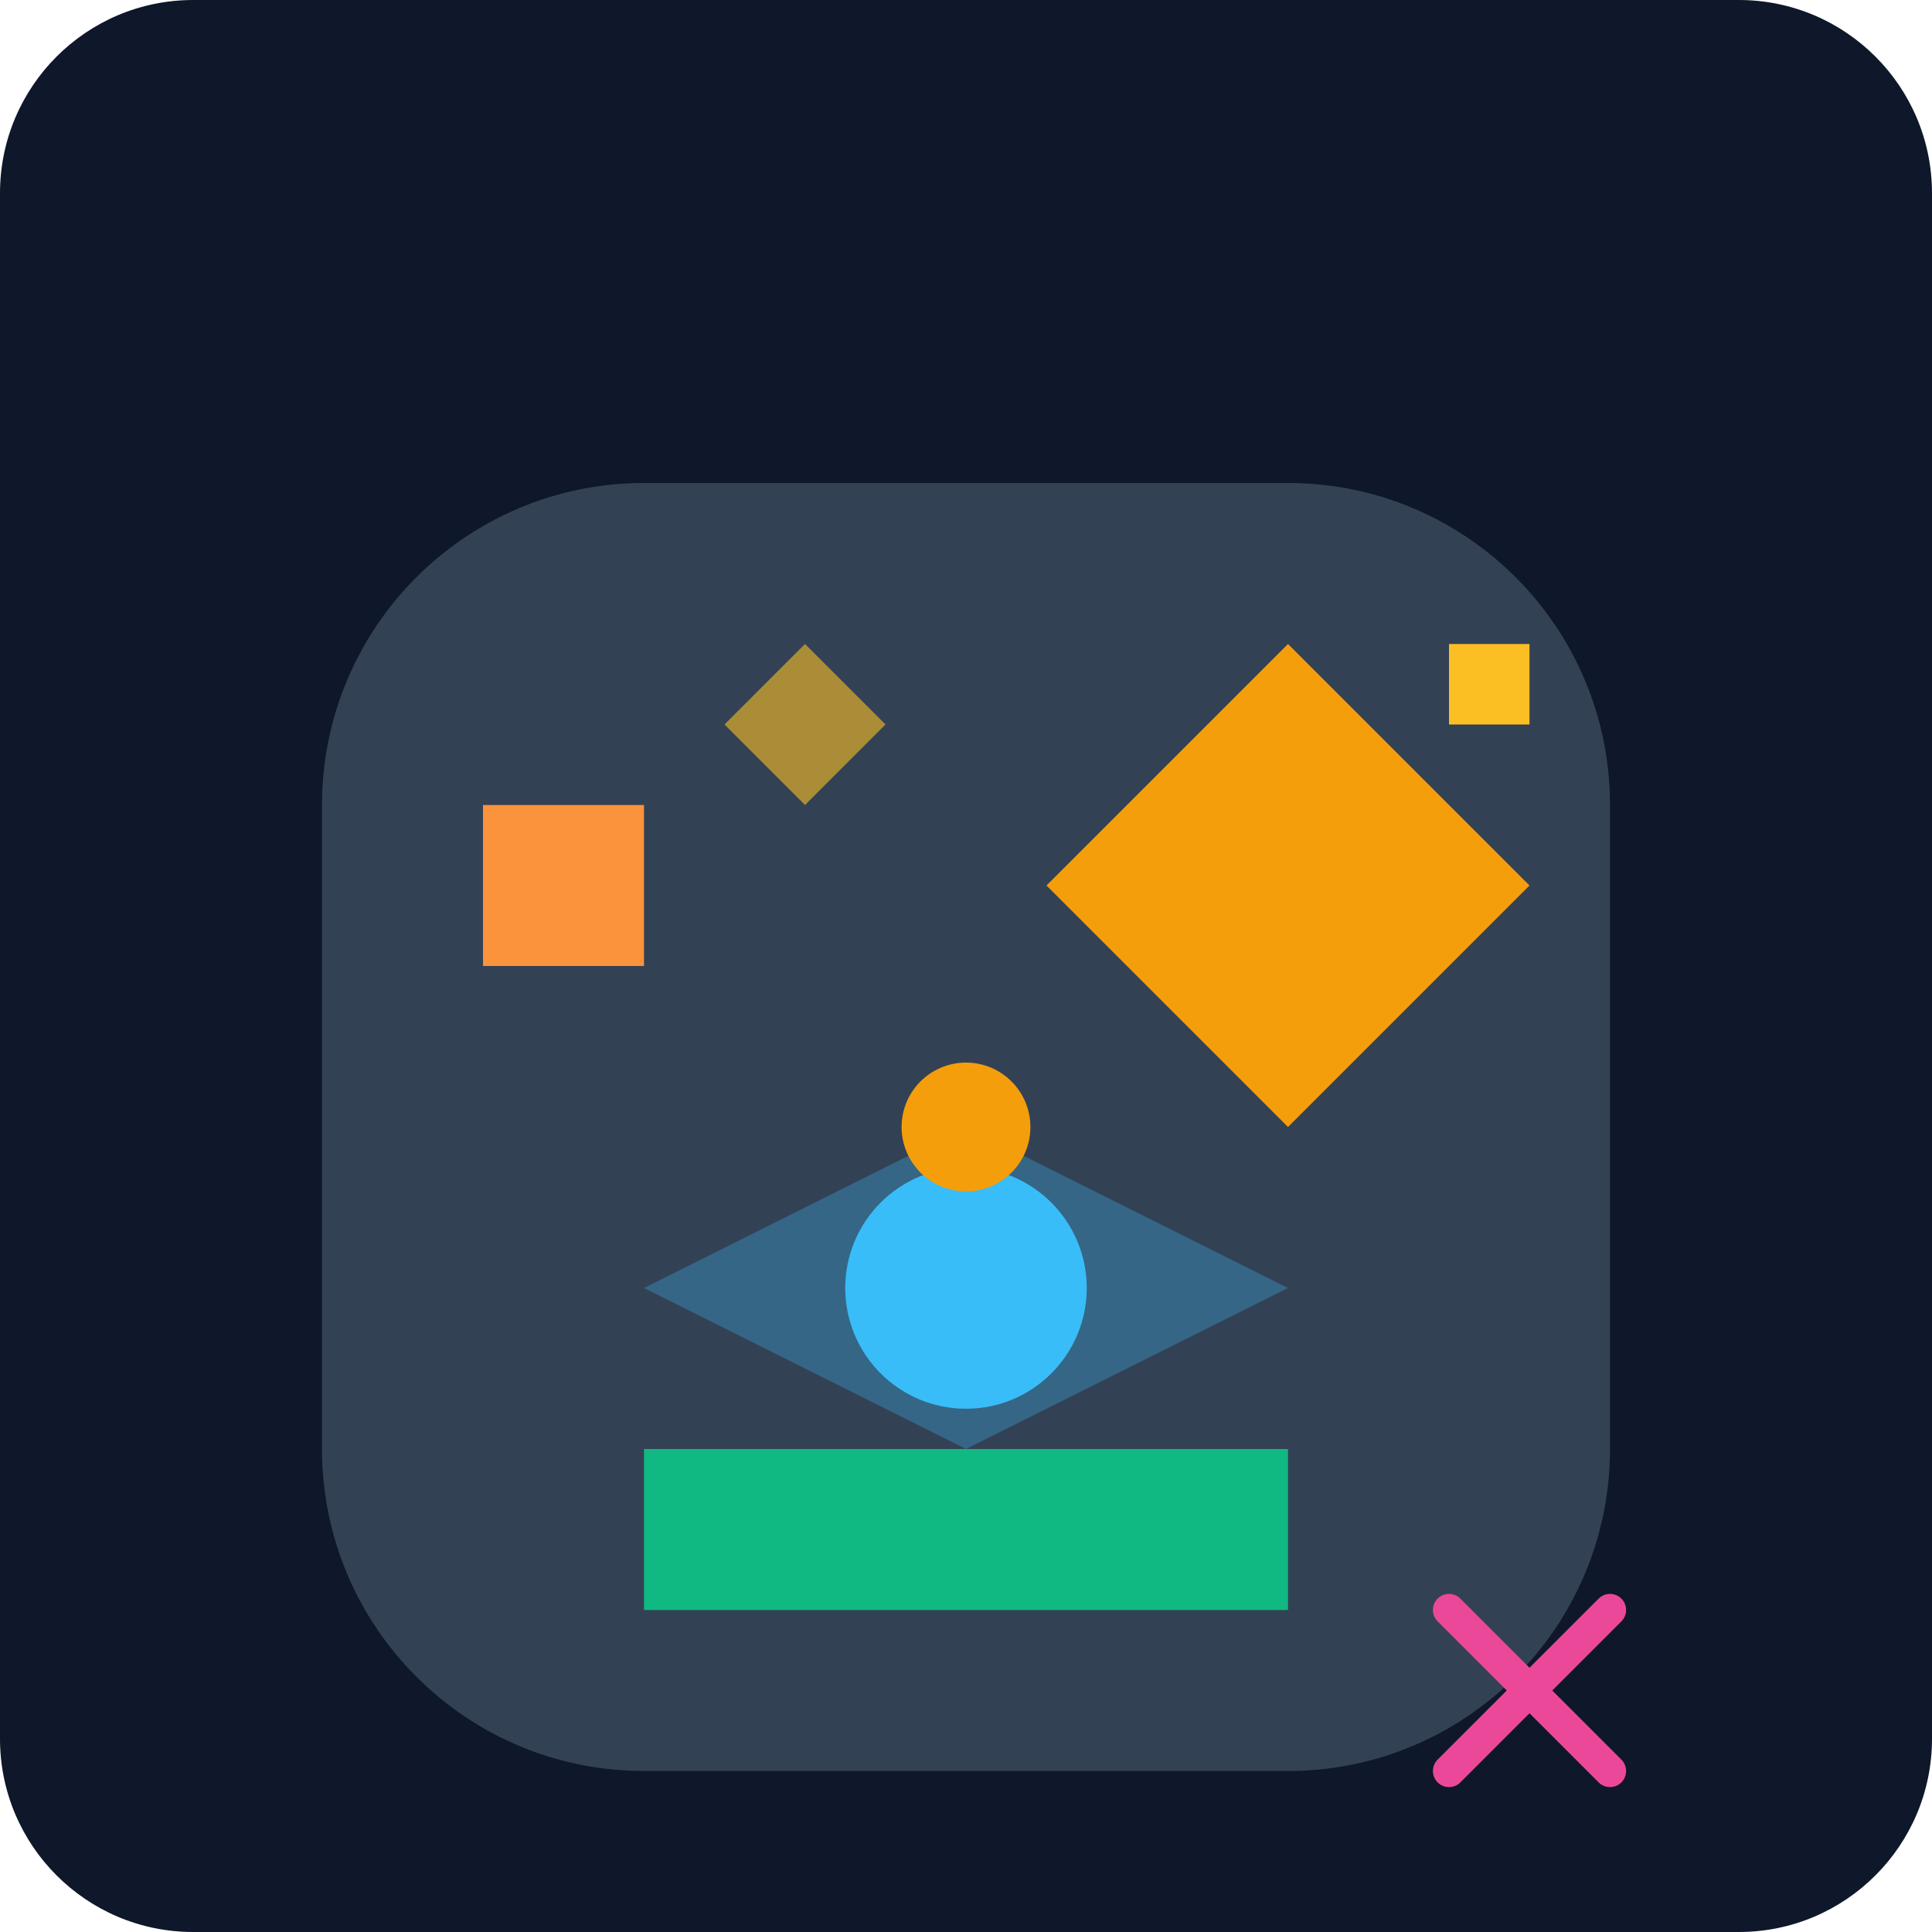
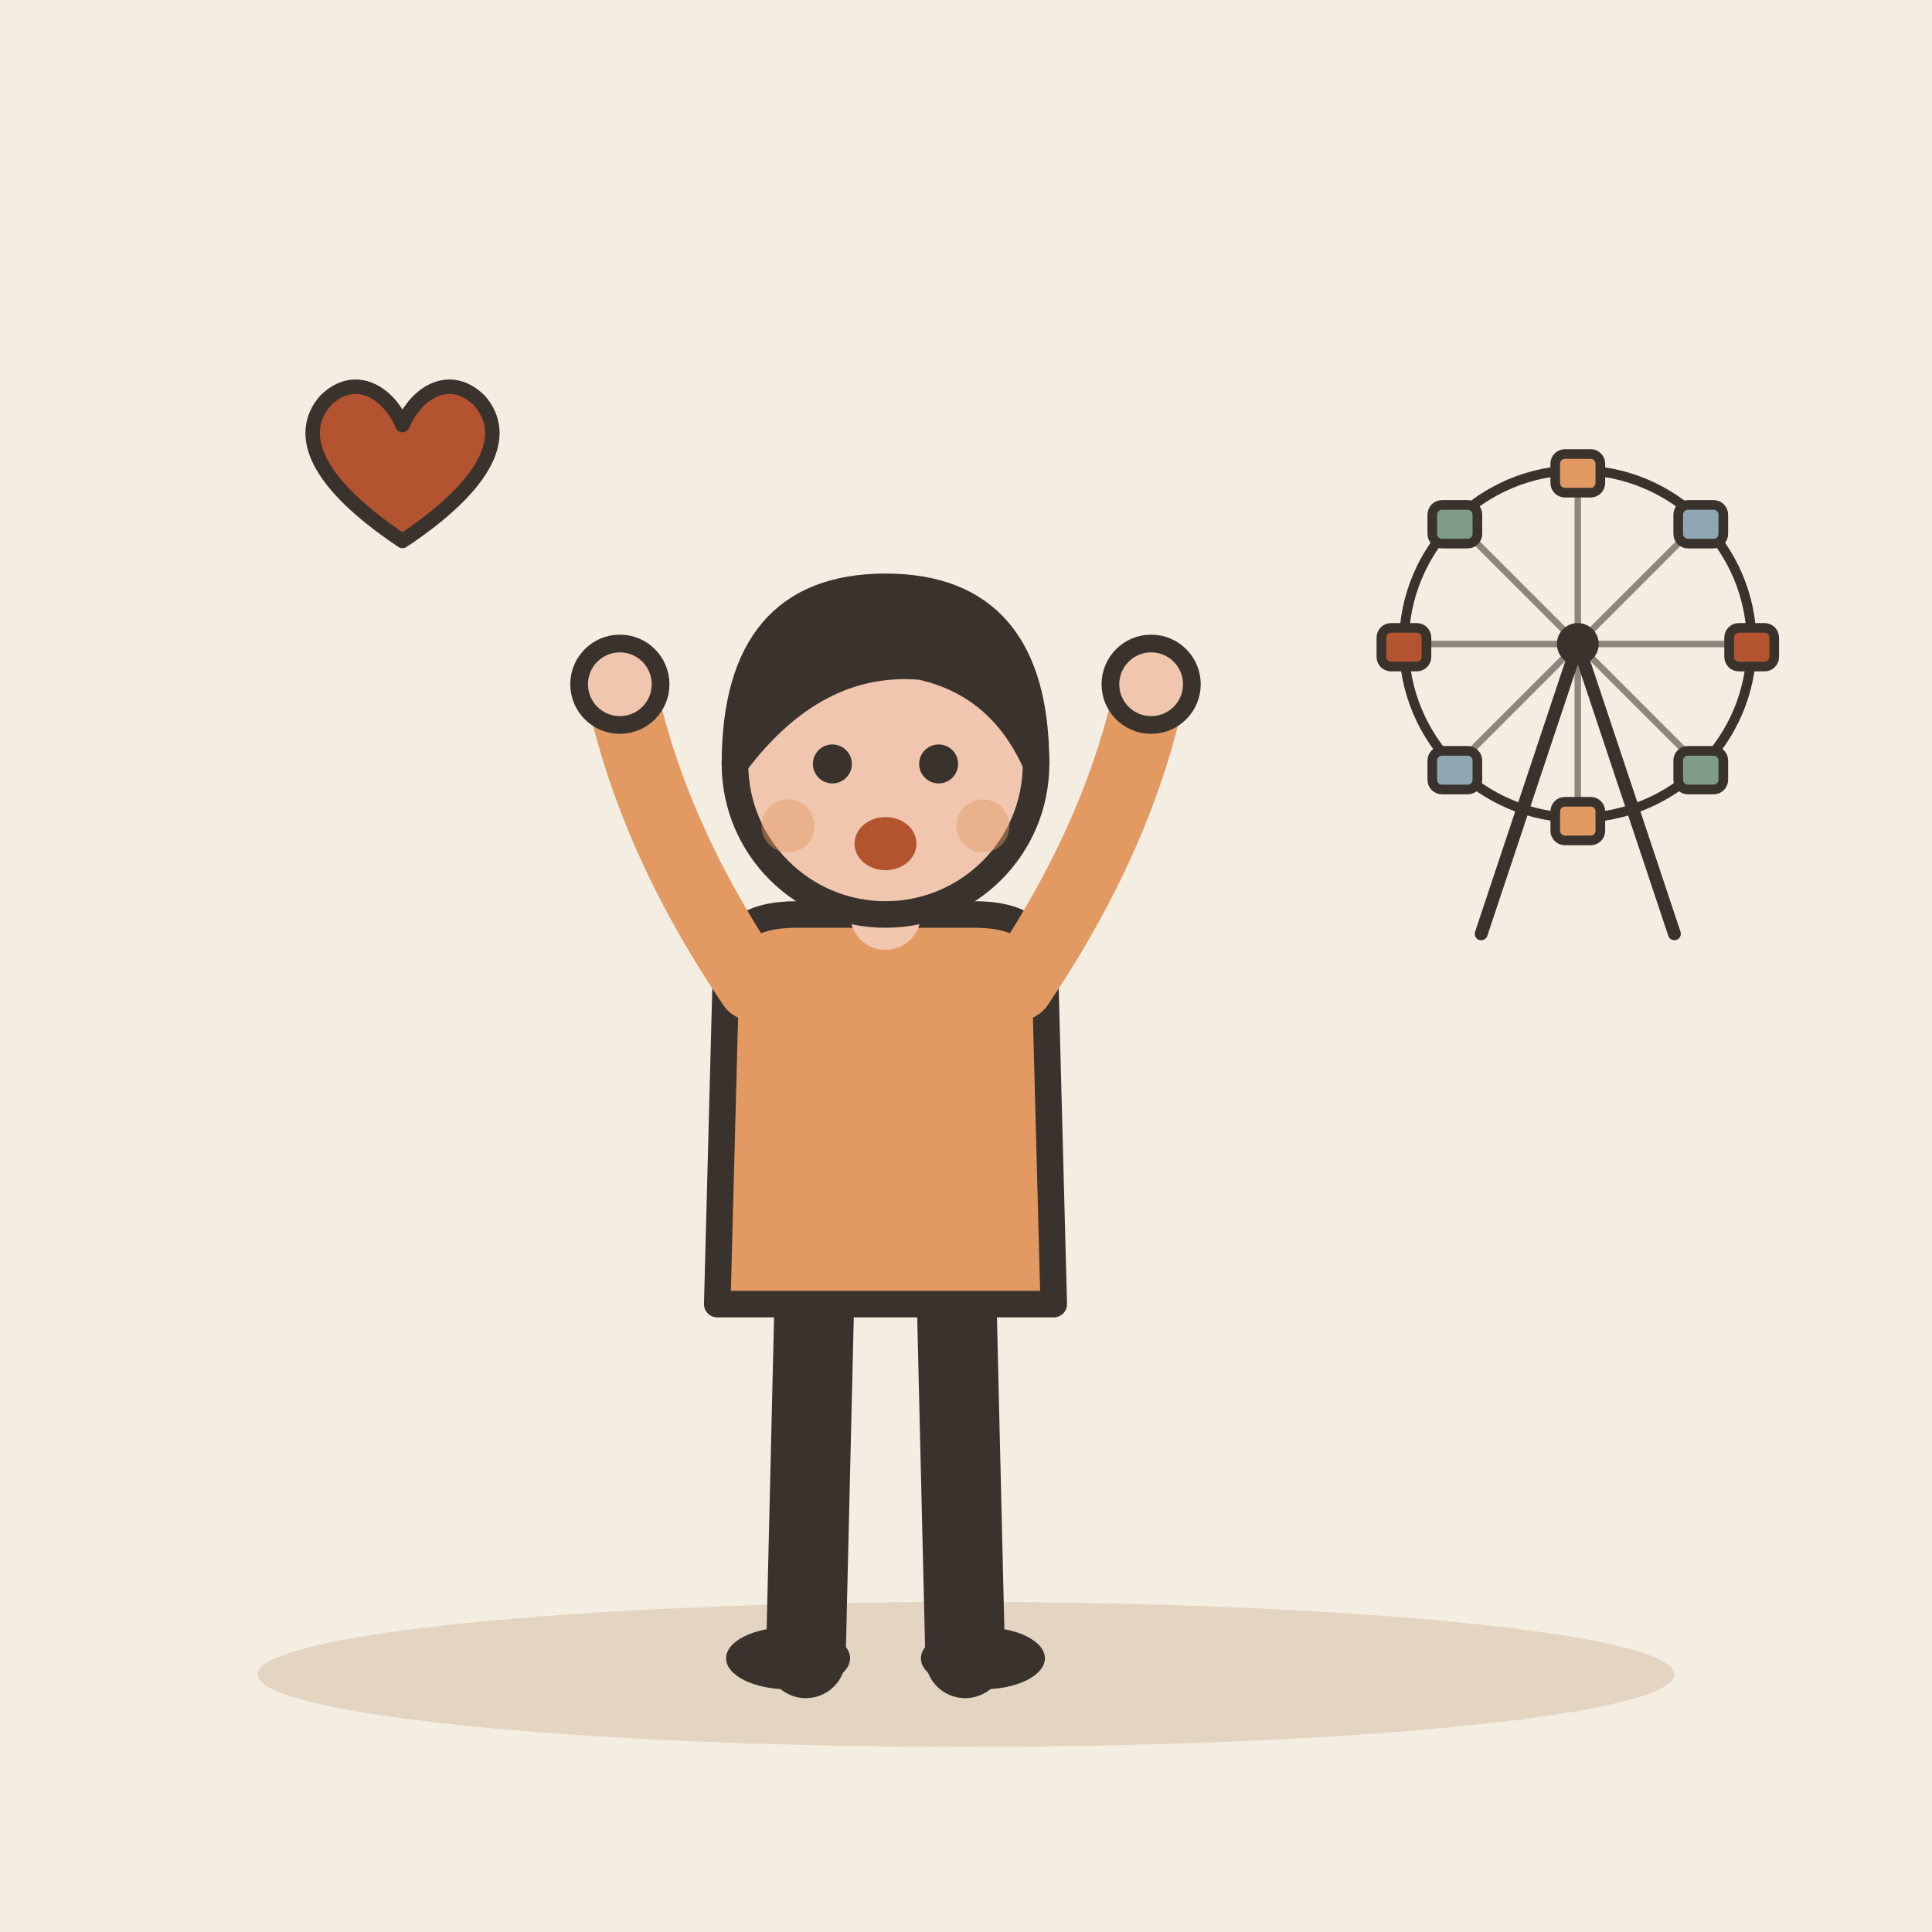
- <svg xmlns="http://www.w3.org/2000/svg" viewBox="0 0 240 240">
-   <defs>
-     <linearGradient id="bgGrad" x1="0" y1="0" x2="0" y2="240">
-       <stop offset="0%" stop-color="#0f172a" />
-       <stop offset="100%" stop-color="#1e293b" />
-     </linearGradient>
-   </defs>
-   <rect width="240" height="240" rx="24" fill="url(#bgGrad)" />
-   <g transform="translate(40, 60)">
-     <path d="M160 120c0 22.09-17.91 40-40 40H40c-22.09 0-40-17.91-40-40V40c0-22.09 17.91-40 40-40h80c22.09 0 40 17.91 40 40v80z" fill="#334155" />
-     <path d="M120 20l30 30-30 30-30-30 30-30z" fill="#f59e0b" />
-     <circle cx="80" cy="100" r="15" fill="#38bdf8" />
-     <path d="M40 120h80v20H40z" fill="#10b981" />
-     <path d="M140 140l20 20M140 160l20-20" stroke="#ec4899" stroke-width="4" stroke-linecap="round" />
-     <path d="M20 40h20v20H20z" fill="#fb923c" />
-     <path d="M140 20h10v10h-10z" fill="#fbbf24" />
-     <path d="M60 20l-10 10 10 10 10-10-10-10z" fill="#fbbf24" opacity="0.6" />
+ <svg xmlns="http://www.w3.org/2000/svg" viewBox="0 0 240 240" data-style="editorial">
+   <rect width="240" height="240" fill="#F4EDE2" />
+   <ellipse cx="120" cy="208" rx="88" ry="9" fill="#E3D5C1" />
+   <g transform="translate(110 206) scale(1.1 1.1)">
+     <path d="M-8 -42L-9 0" stroke="#3A332D" stroke-width="9" stroke-linecap="round" fill="none" />
+     <path d="M8 -42L9 0" stroke="#3A332D" stroke-width="9" stroke-linecap="round" fill="none" />
+     <ellipse cx="-11" cy="0" rx="7" ry="3.5" fill="#3A332D" />
+     <ellipse cx="11" cy="0" rx="7" ry="3.5" fill="#3A332D" />
+     <path d="M-18 -78Q-18 -84 -10 -84L10 -84Q18 -84 18 -78L19 -40L-19 -40Z" fill="#E39A62" stroke="#3A332D" stroke-width="3" stroke-linecap="round" stroke-linejoin="round" />
+     <path d="M-15 -76Q-26.5 -93 -30 -110" fill="none" stroke="#E39A62" stroke-width="8" stroke-linecap="round" stroke-linejoin="round" />
+     <circle cx="-30" cy="-110" r="4.6" fill="#F0C7AE" stroke="#3A332D" stroke-linecap="round" stroke-linejoin="round" stroke-width="2" />
+     <path d="M15 -76Q26.5 -93 30 -110" fill="none" stroke="#E39A62" stroke-width="8" stroke-linecap="round" stroke-linejoin="round" />
+     <circle cx="30" cy="-110" r="4.6" fill="#F0C7AE" stroke="#3A332D" stroke-linecap="round" stroke-linejoin="round" stroke-width="2" />
+     <path d="M0 -84L0 -88" stroke="#F0C7AE" stroke-width="8" stroke-linecap="round" fill="none" />
+     <circle cx="0" cy="-101" r="17" fill="#F0C7AE" stroke="#3A332D" stroke-width="3" stroke-linecap="round" stroke-linejoin="round" />
+     <path d="M-17 -101Q-17 -121 0 -121Q17 -121 17 -101Q13 -110 4 -112Q-8 -113 -17 -101Z" fill="#3A332D" stroke="#3A332D" stroke-width="3" stroke-linecap="round" stroke-linejoin="round" />
+     <circle cx="-6" cy="-101" r="2.2" fill="#3A332D" />
+     <circle cx="6" cy="-101" r="2.2" fill="#3A332D" />
+     <ellipse cx="0" cy="-92" rx="3.5" ry="3" fill="#B4532F" />
+     <circle cx="-11" cy="-94" r="3" fill="#E39A62" opacity="0.45" />
+     <circle cx="11" cy="-94" r="3" fill="#E39A62" opacity="0.45" />
  </g>
-   <g transform="translate(120, 140)">
-     <path d="M0 0l40 20-40 20-40-20L0 0z" fill="#38bdf8" opacity="0.3" />
-     <circle cx="0" cy="0" r="8" fill="#f59e0b" />
+   <g transform="translate(196 80) scale(0.4 0.4)">
+     <circle cx="0" cy="0" r="54" fill="none" stroke="#3A332D" stroke-linecap="round" stroke-linejoin="round" stroke-width="3" />
+     <path d="M0 0L54 0" stroke="#8F857A" stroke-width="2" stroke-linecap="round" fill="none" />
+     <path d="M0 0L38.184 38.184" stroke="#8F857A" stroke-width="2" stroke-linecap="round" fill="none" />
+     <path d="M0 0L3.30655e-15 54" stroke="#8F857A" stroke-width="2" stroke-linecap="round" fill="none" />
+     <path d="M0 0L-38.184 38.184" stroke="#8F857A" stroke-width="2" stroke-linecap="round" fill="none" />
+     <path d="M0 0L-54 6.61309e-15" stroke="#8F857A" stroke-width="2" stroke-linecap="round" fill="none" />
+     <path d="M0 0L-38.184 -38.184" stroke="#8F857A" stroke-width="2" stroke-linecap="round" fill="none" />
+     <path d="M0 0L-9.91964e-15 -54" stroke="#8F857A" stroke-width="2" stroke-linecap="round" fill="none" />
+     <path d="M0 0L38.184 -38.184" stroke="#8F857A" stroke-width="2" stroke-linecap="round" fill="none" />
+     <rect x="47" y="-5" width="14" height="12" rx="3" fill="#B4532F" stroke="#3A332D" stroke-width="3" stroke-linecap="round" stroke-linejoin="round" />
+     <rect x="31.184" y="33.184" width="14" height="12" rx="3" fill="#7E9C86" stroke="#3A332D" stroke-width="3" stroke-linecap="round" stroke-linejoin="round" />
+     <rect x="-7" y="49" width="14" height="12" rx="3" fill="#E39A62" stroke="#3A332D" stroke-width="3" stroke-linecap="round" stroke-linejoin="round" />
+     <rect x="-45.184" y="33.184" width="14" height="12" rx="3" fill="#8FA7B3" stroke="#3A332D" stroke-width="3" stroke-linecap="round" stroke-linejoin="round" />
+     <rect x="-61" y="-5" width="14" height="12" rx="3" fill="#B4532F" stroke="#3A332D" stroke-width="3" stroke-linecap="round" stroke-linejoin="round" />
+     <rect x="-45.184" y="-43.184" width="14" height="12" rx="3" fill="#7E9C86" stroke="#3A332D" stroke-width="3" stroke-linecap="round" stroke-linejoin="round" />
+     <rect x="-7" y="-59" width="14" height="12" rx="3" fill="#E39A62" stroke="#3A332D" stroke-width="3" stroke-linecap="round" stroke-linejoin="round" />
+     <rect x="31.184" y="-43.184" width="14" height="12" rx="3" fill="#8FA7B3" stroke="#3A332D" stroke-width="3" stroke-linecap="round" stroke-linejoin="round" />
+     <path d="M0 0L-30 90" stroke="#3A332D" stroke-width="4" stroke-linecap="round" fill="none" />
+     <path d="M0 0L30 90" stroke="#3A332D" stroke-width="4" stroke-linecap="round" fill="none" />
+     <circle cx="0" cy="0" r="5" fill="#3A332D" stroke="#3A332D" stroke-width="3" stroke-linecap="round" stroke-linejoin="round" />
+   </g>
+   <g transform="translate(50 60) scale(0.6 0.6)">
+     <path d="M0 12C-18 0 -22 -10 -16 -17C-10 -23 -3 -19 0 -12C3 -19 10 -23 16 -17C22 -10 18 0 0 12Z" fill="#B4532F" stroke="#3A332D" stroke-width="3" stroke-linecap="round" stroke-linejoin="round" />
  </g>
</svg>
